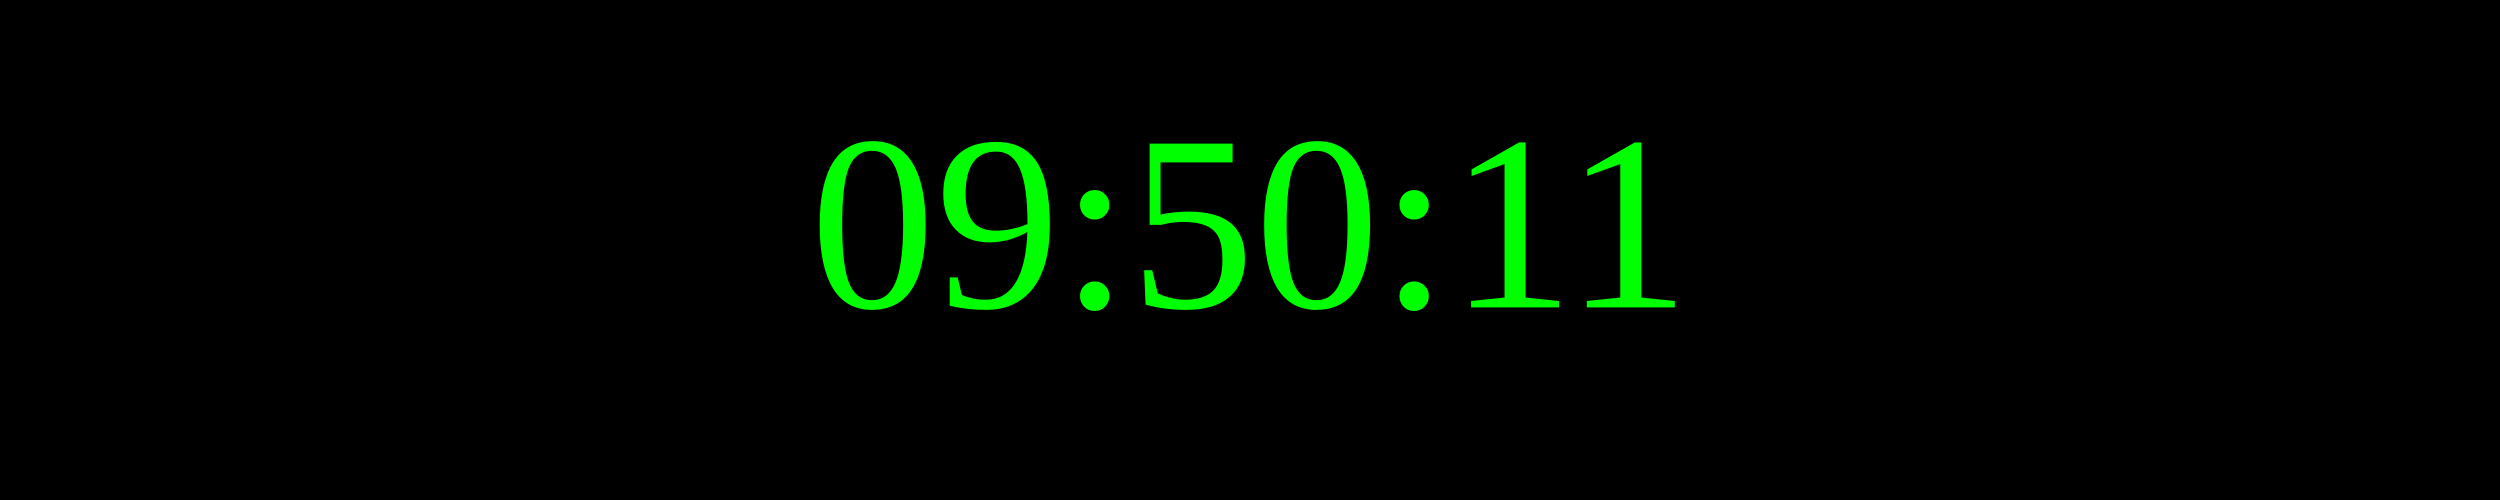
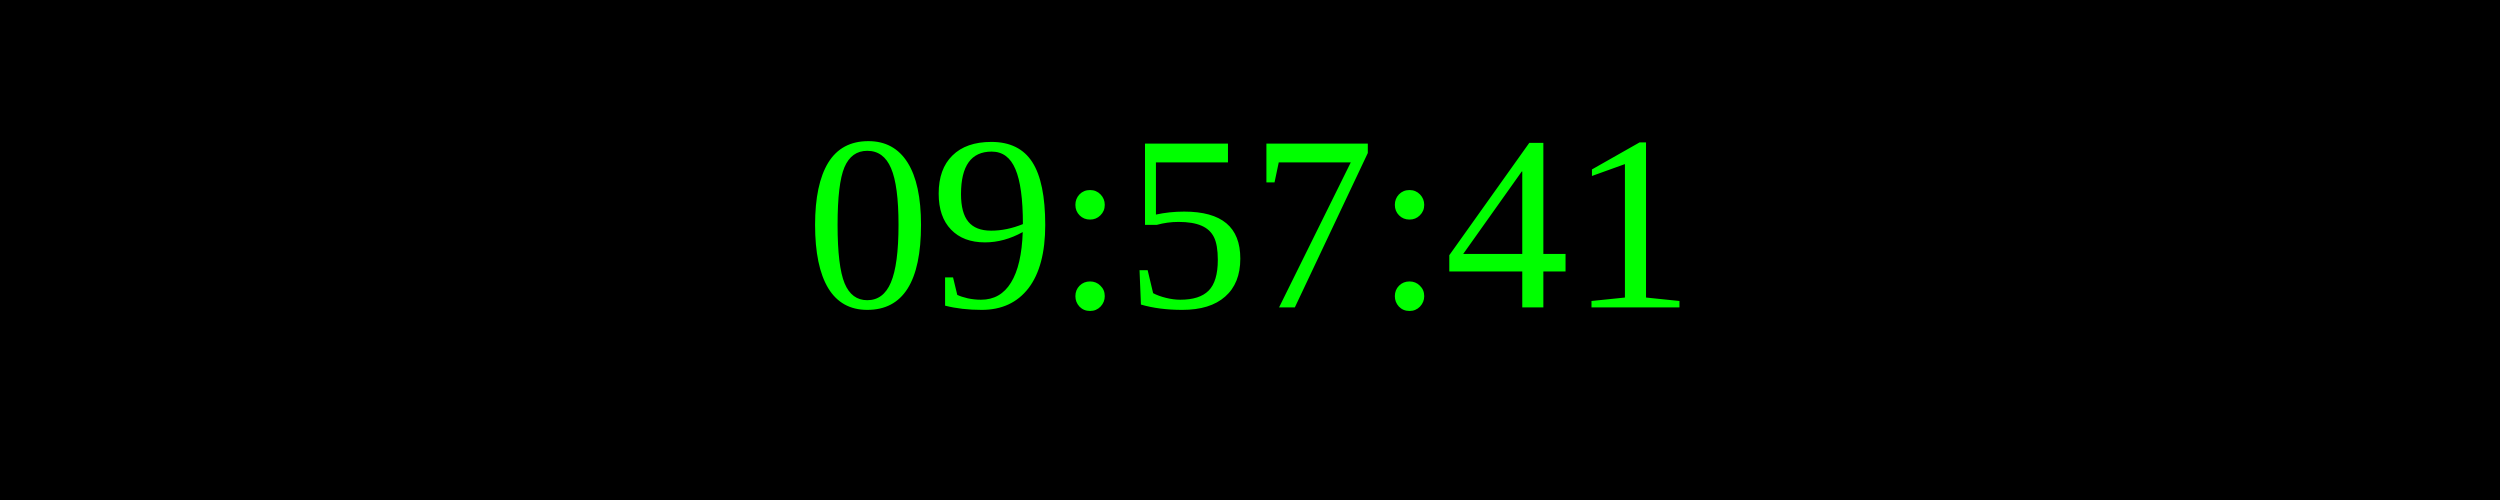
<svg xmlns="http://www.w3.org/2000/svg" width="250" height="50">
  <rect width="100%" height="100%" fill="black" />
  <text x="50%" y="50%" font-size="25" fill="lime" text-anchor="middle" dominant-baseline="middle">
- 09:50:11
+ 09:57:41
</text>
</svg>
